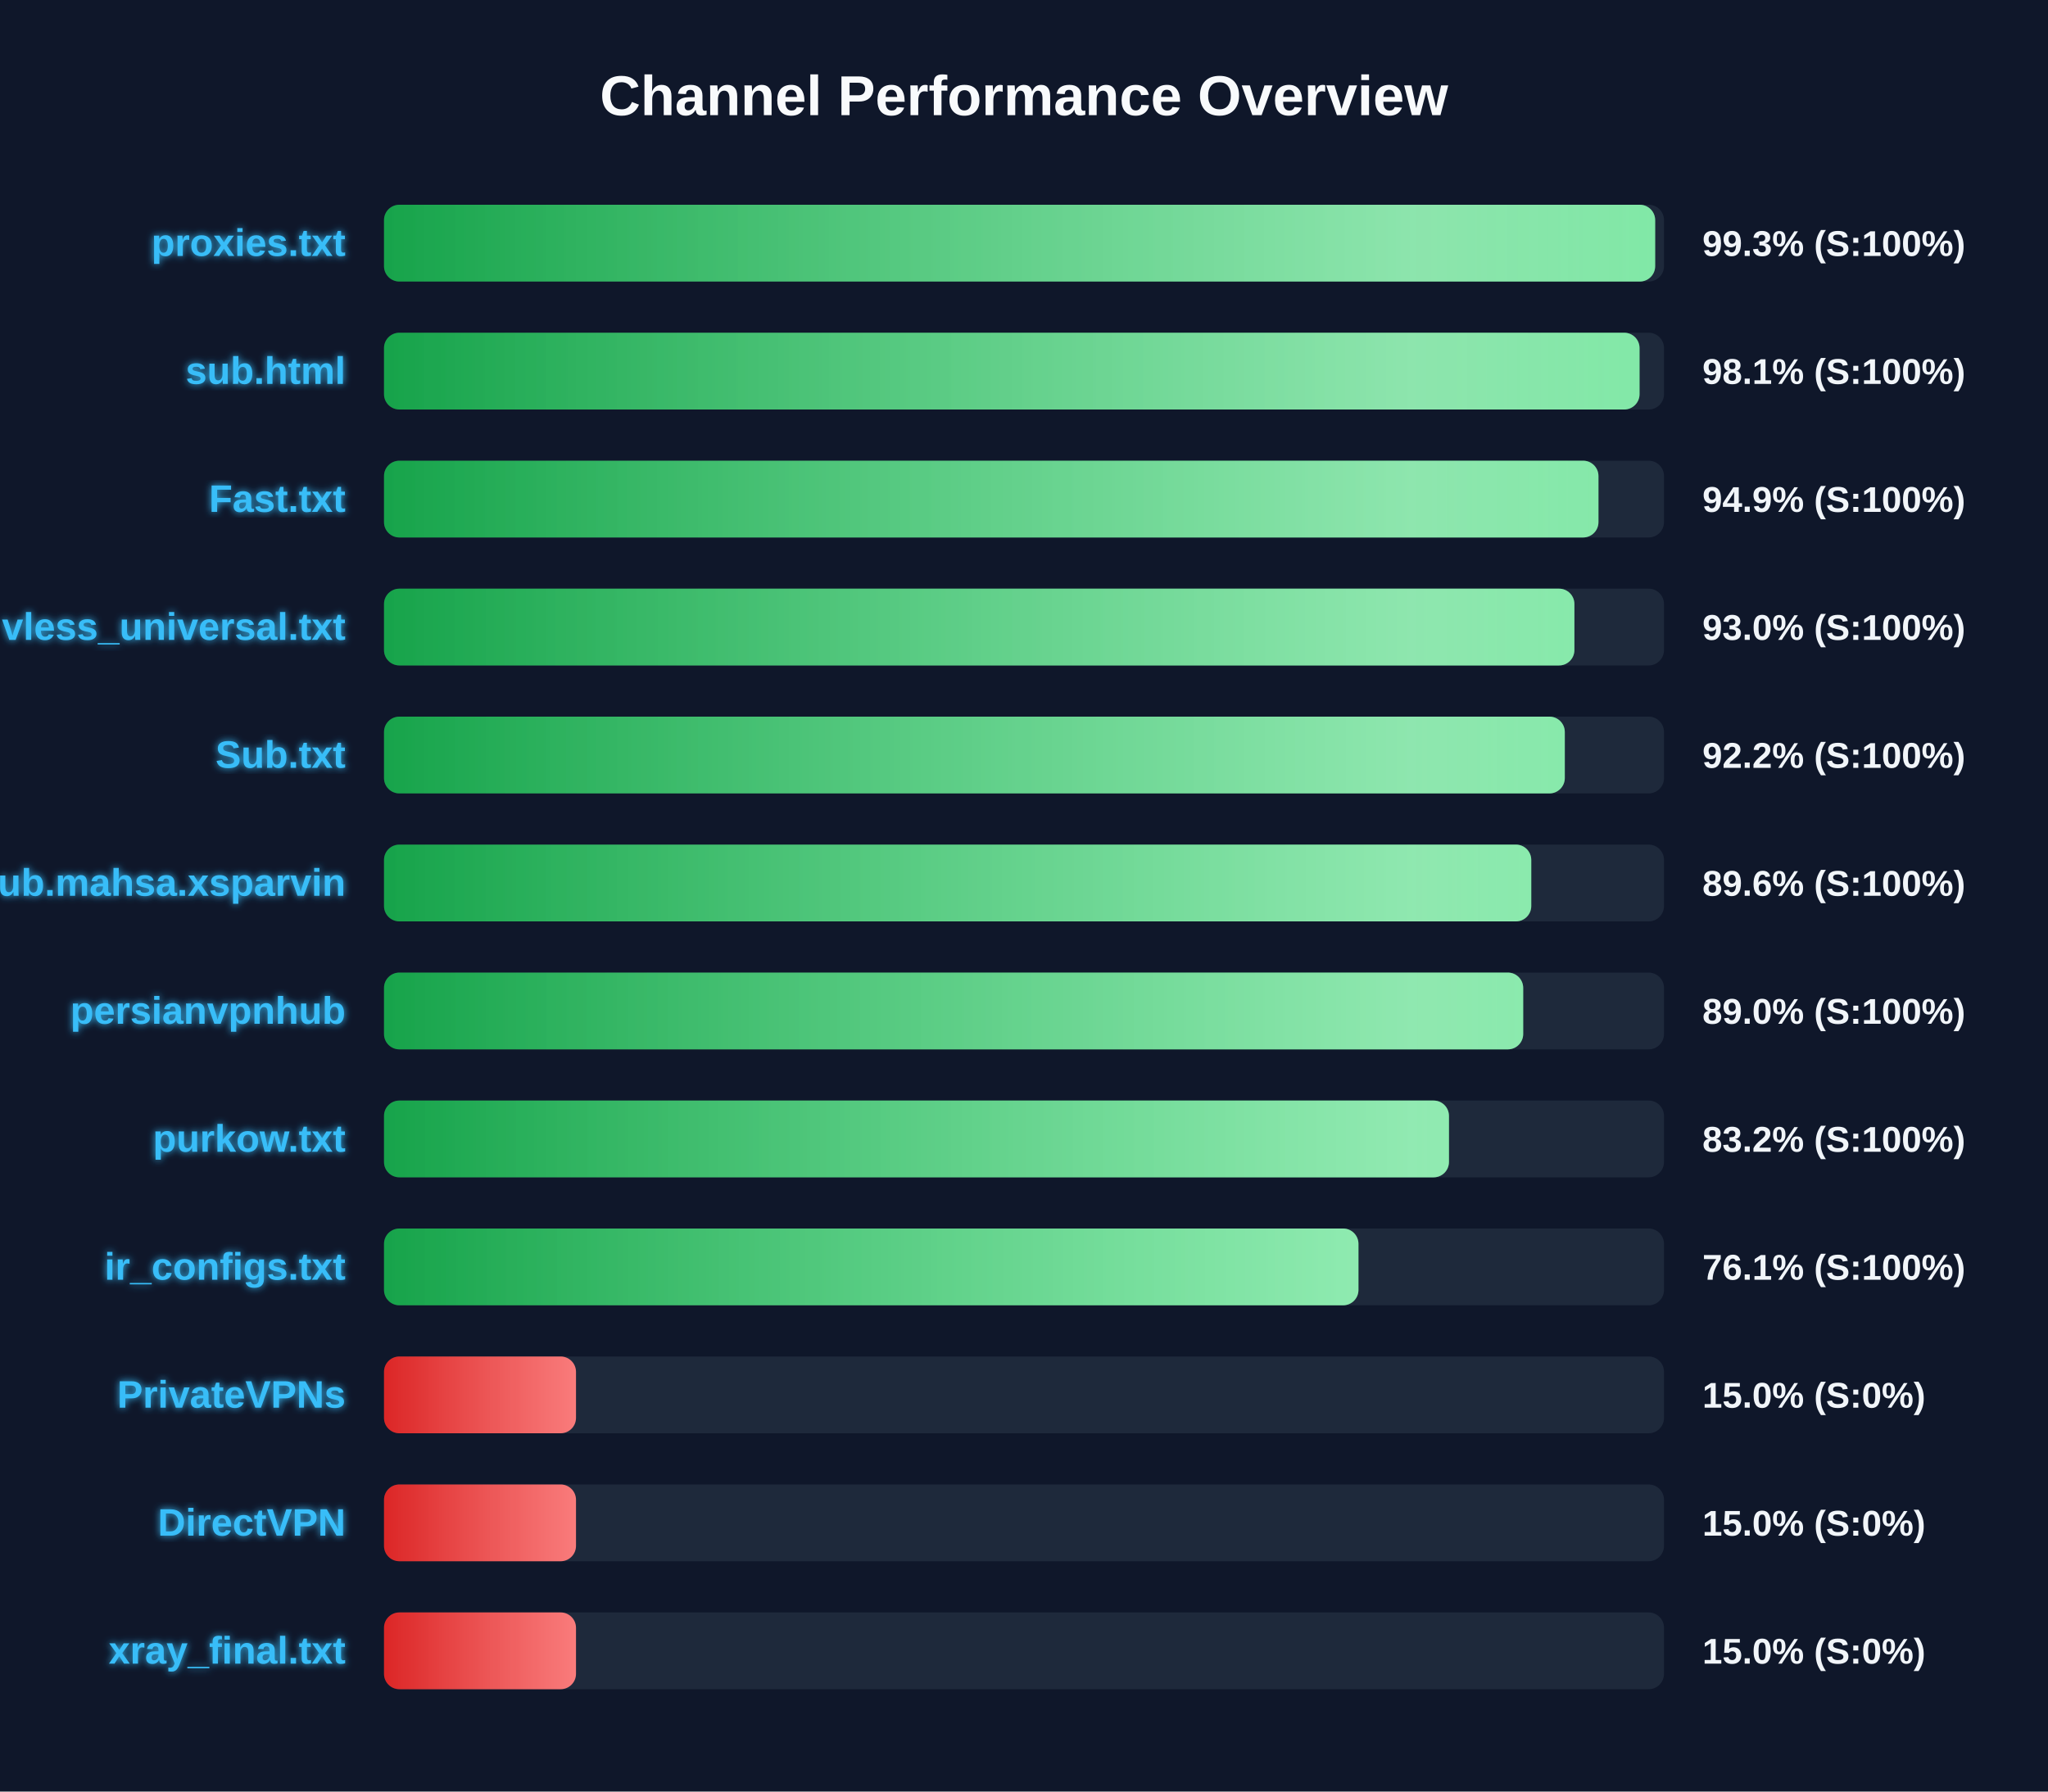
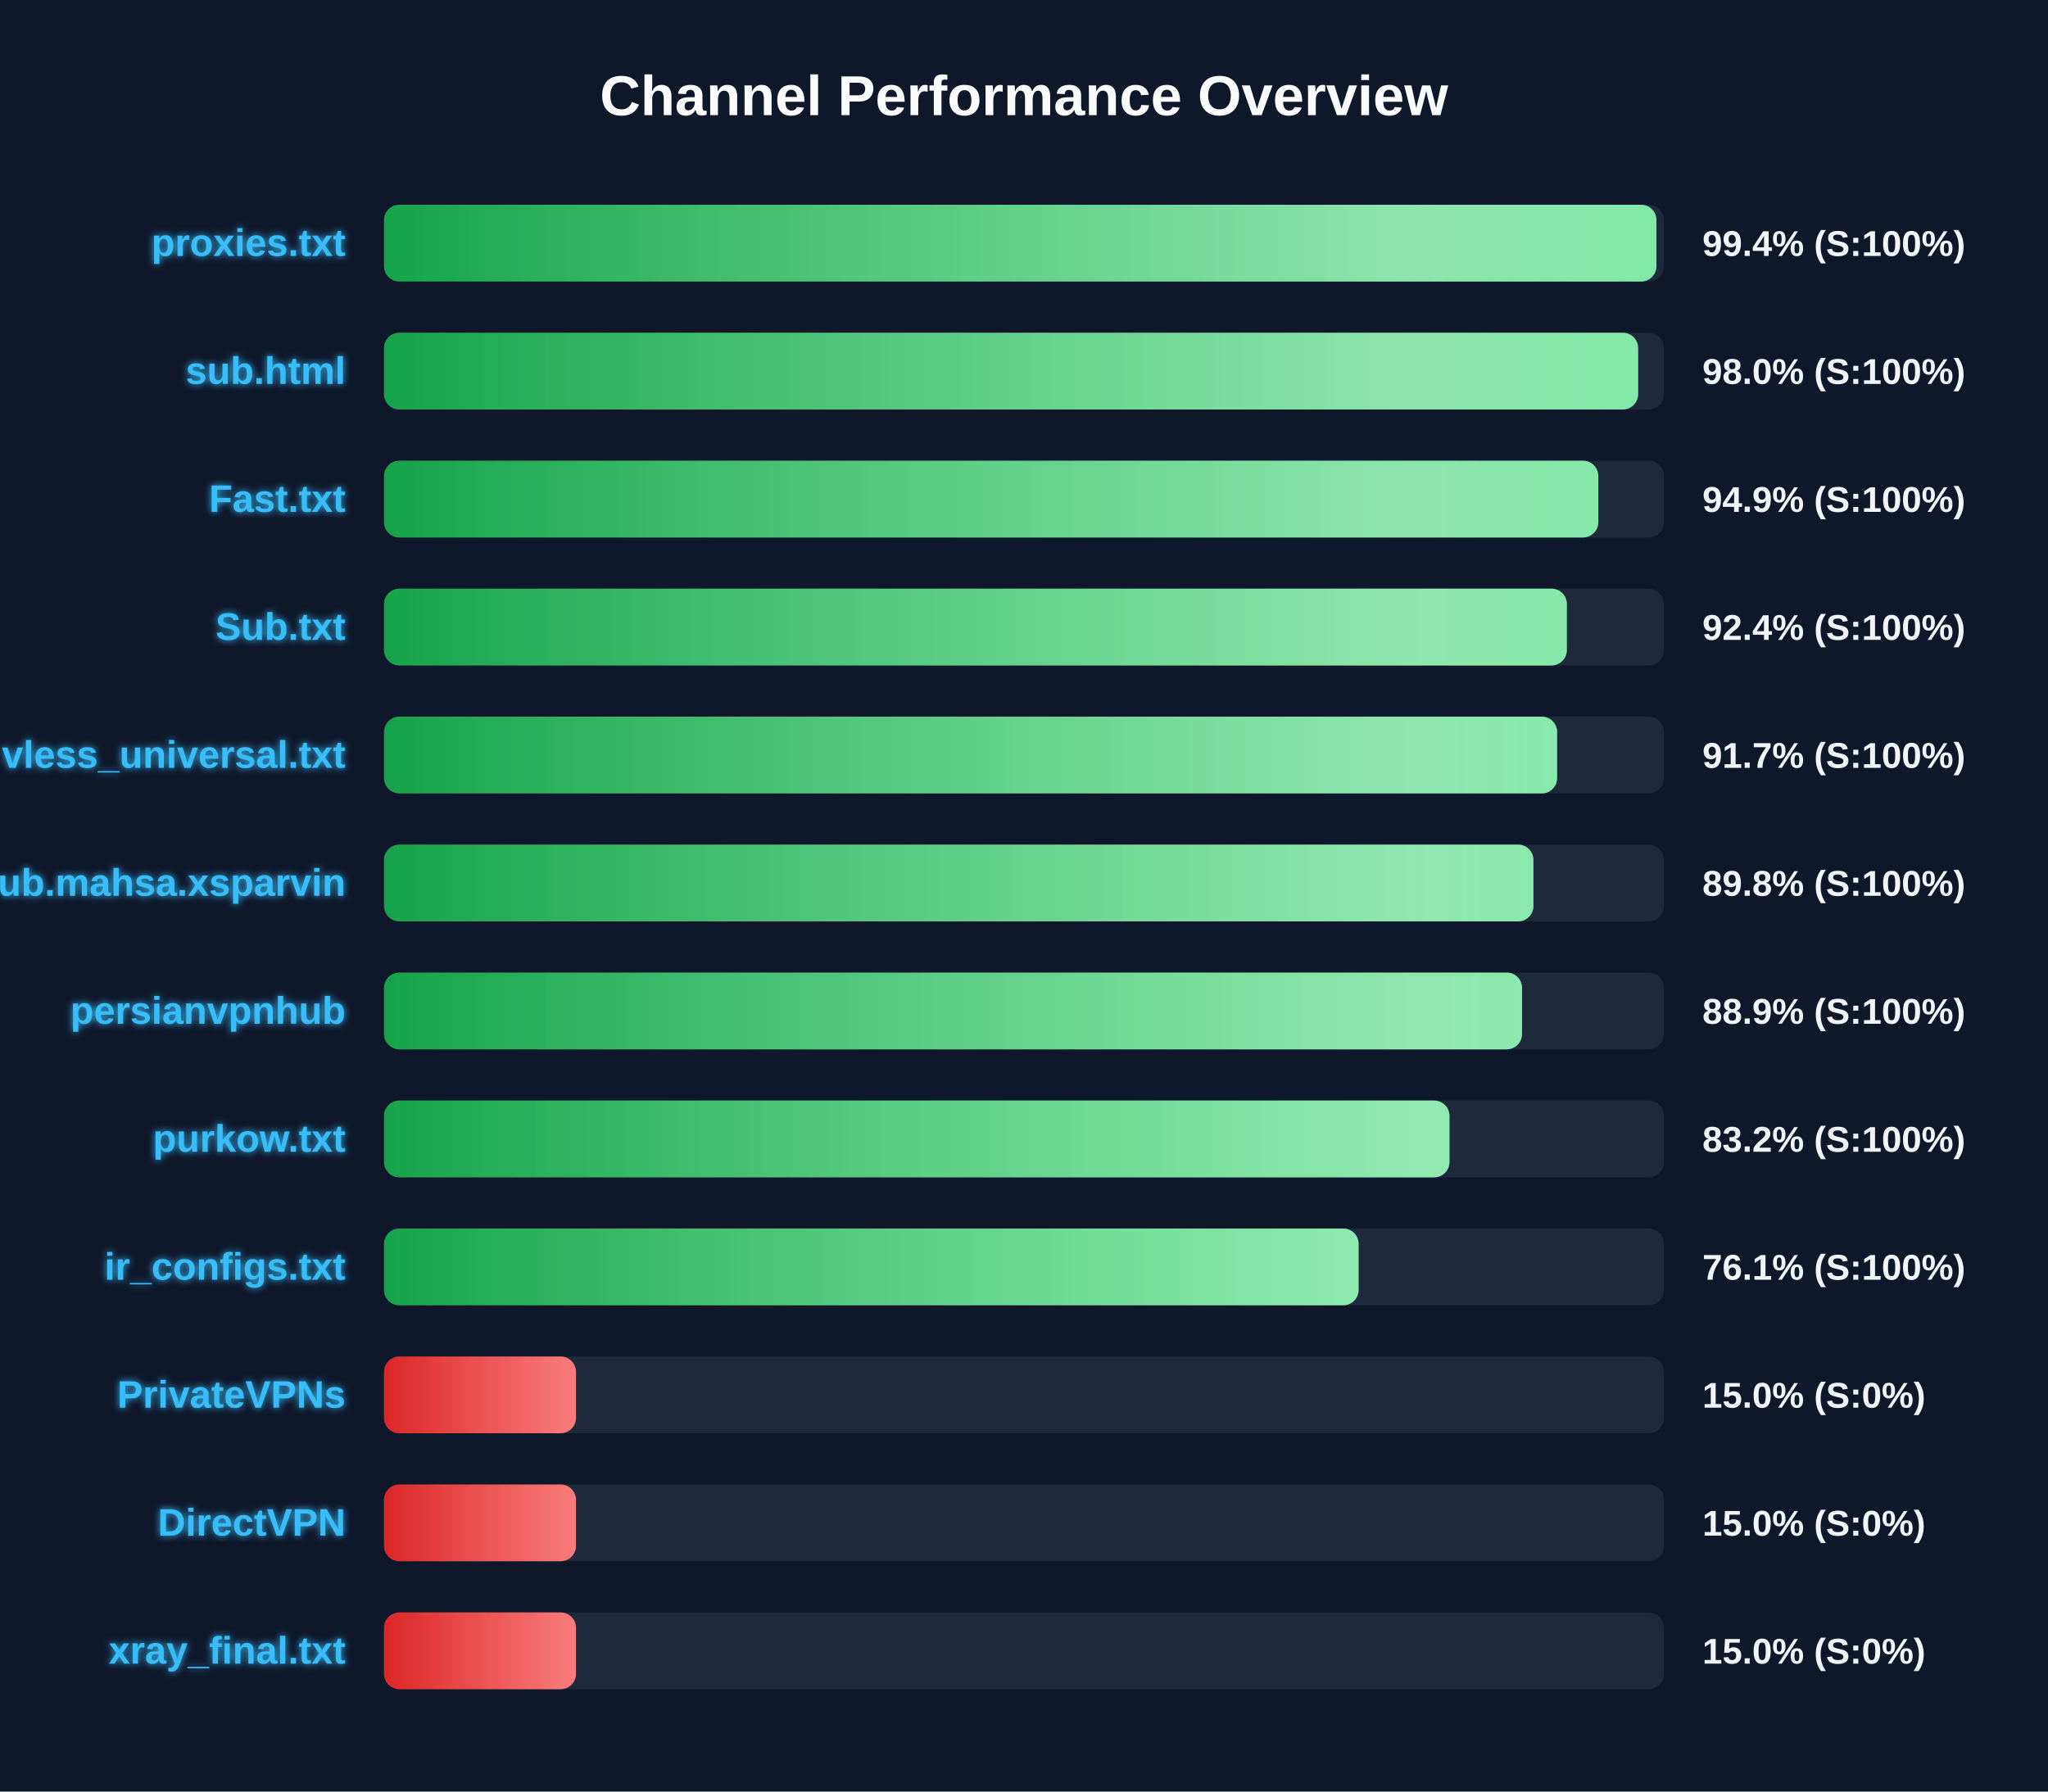
<svg xmlns="http://www.w3.org/2000/svg" width="800" height="700" version="1.1">
  <defs>
    <linearGradient id="grad-green" x1="0%" y1="0%" x2="100%" y2="0%">
      <stop offset="0%" stop-color="#16a34a" />
      <stop offset="100%" stop-color="#4ade80" />
    </linearGradient>
    <linearGradient id="grad-yellow" x1="0%" y1="0%" x2="100%" y2="0%">
      <stop offset="0%" stop-color="#ca8a04" />
      <stop offset="100%" stop-color="#fde047" />
    </linearGradient>
    <linearGradient id="grad-red" x1="0%" y1="0%" x2="100%" y2="0%">
      <stop offset="0%" stop-color="#dc2626" />
      <stop offset="100%" stop-color="#f87171" />
    </linearGradient>
    <linearGradient id="shimmer" x1="0%" y1="0%" x2="100%" y2="0%">
      <stop offset="0%" stop-color="rgba(255,255,255,0)" />
      <stop offset="50%" stop-color="rgba(255,255,255,0.4)" />
      <stop offset="100%" stop-color="rgba(255,255,255,0)" />
    </linearGradient>
    <filter id="glow" x="-20%" y="-20%" width="140%" height="140%">
      <feGaussianBlur stdDeviation="1.5" result="blur" />
      <feComposite in="SourceGraphic" in2="blur" operator="over" />
    </filter>
  </defs>
  <style>
        .bg-rect { fill: #0f172a; }
        .title { font: bold 22px 'Segoe UI', Arial, sans-serif; fill: #f8fafc; }
        .row { font: bold 15px 'Segoe UI', Arial, sans-serif; fill: #38bdf8; filter: url(#glow); }
        .score { font: bold 14px 'Segoe UI', Arial, sans-serif; fill: #f1f5f9; }
        @keyframes shimmer-anim {
            0% { transform: translateX(-100%); }
            100% { transform: translateX(200%); }
        }
        .shimmer-rect {
            animation: shimmer-anim 2.5s infinite linear;
        }
    </style>
  <rect width="100%" height="100%" class="bg-rect" />
  <text x="400" y="45" text-anchor="middle" class="title">Channel Performance Overview</text>
  <rect x="150" y="80" width="500" height="30" fill="#1e293b" rx="6" />
  <clipPath id="clip-0">
-     <rect x="150" y="80" width="496.55" height="30" rx="6" />
+     <rect x="150" y="80" width="497.05" height="30" rx="6" />
  </clipPath>
-   <rect x="150" y="80" width="496.55" height="30" fill="url(#grad-green)" rx="6" />
+   <rect x="150" y="80" width="497.05" height="30" fill="url(#grad-green)" rx="6" />
  <g clip-path="url(#clip-0)">
    <rect x="150" y="80" width="100%" height="30" fill="url(#shimmer)" class="shimmer-rect" />
  </g>
  <text x="135" y="100" text-anchor="end" class="row">proxies.txt</text>
-   <text x="665" y="100" text-anchor="start" class="score">99.3% (S:100%)</text>
+   <text x="665" y="100" text-anchor="start" class="score">99.4% (S:100%)</text>
  <rect x="150" y="130" width="500" height="30" fill="#1e293b" rx="6" />
  <clipPath id="clip-1">
-     <rect x="150" y="130" width="490.45" height="30" rx="6" />
+     <rect x="150" y="130" width="489.9" height="30" rx="6" />
  </clipPath>
-   <rect x="150" y="130" width="490.45" height="30" fill="url(#grad-green)" rx="6" />
+   <rect x="150" y="130" width="489.9" height="30" fill="url(#grad-green)" rx="6" />
  <g clip-path="url(#clip-1)">
    <rect x="150" y="130" width="100%" height="30" fill="url(#shimmer)" class="shimmer-rect" />
  </g>
  <text x="135" y="150" text-anchor="end" class="row">sub.html</text>
-   <text x="665" y="150" text-anchor="start" class="score">98.1% (S:100%)</text>
+   <text x="665" y="150" text-anchor="start" class="score">98.0% (S:100%)</text>
  <rect x="150" y="180" width="500" height="30" fill="#1e293b" rx="6" />
  <clipPath id="clip-2">
-     <rect x="150" y="180" width="474.4" height="30" rx="6" />
+     <rect x="150" y="180" width="474.35" height="30" rx="6" />
  </clipPath>
-   <rect x="150" y="180" width="474.4" height="30" fill="url(#grad-green)" rx="6" />
+   <rect x="150" y="180" width="474.35" height="30" fill="url(#grad-green)" rx="6" />
  <g clip-path="url(#clip-2)">
    <rect x="150" y="180" width="100%" height="30" fill="url(#shimmer)" class="shimmer-rect" />
  </g>
  <text x="135" y="200" text-anchor="end" class="row">Fast.txt</text>
  <text x="665" y="200" text-anchor="start" class="score">94.9% (S:100%)</text>
  <rect x="150" y="230" width="500" height="30" fill="#1e293b" rx="6" />
  <clipPath id="clip-3">
-     <rect x="150" y="230" width="465.0" height="30" rx="6" />
+     <rect x="150" y="230" width="462.05" height="30" rx="6" />
  </clipPath>
-   <rect x="150" y="230" width="465.0" height="30" fill="url(#grad-green)" rx="6" />
+   <rect x="150" y="230" width="462.05" height="30" fill="url(#grad-green)" rx="6" />
  <g clip-path="url(#clip-3)">
    <rect x="150" y="230" width="100%" height="30" fill="url(#shimmer)" class="shimmer-rect" />
  </g>
-   <text x="135" y="250" text-anchor="end" class="row">vless_universal.txt</text>
-   <text x="665" y="250" text-anchor="start" class="score">93.0% (S:100%)</text>
+   <text x="135" y="250" text-anchor="end" class="row">Sub.txt</text>
+   <text x="665" y="250" text-anchor="start" class="score">92.4% (S:100%)</text>
  <rect x="150" y="280" width="500" height="30" fill="#1e293b" rx="6" />
  <clipPath id="clip-4">
-     <rect x="150" y="280" width="461.25" height="30" rx="6" />
+     <rect x="150" y="280" width="458.25" height="30" rx="6" />
  </clipPath>
-   <rect x="150" y="280" width="461.25" height="30" fill="url(#grad-green)" rx="6" />
+   <rect x="150" y="280" width="458.25" height="30" fill="url(#grad-green)" rx="6" />
  <g clip-path="url(#clip-4)">
    <rect x="150" y="280" width="100%" height="30" fill="url(#shimmer)" class="shimmer-rect" />
  </g>
-   <text x="135" y="300" text-anchor="end" class="row">Sub.txt</text>
-   <text x="665" y="300" text-anchor="start" class="score">92.2% (S:100%)</text>
+   <text x="135" y="300" text-anchor="end" class="row">vless_universal.txt</text>
+   <text x="665" y="300" text-anchor="start" class="score">91.7% (S:100%)</text>
  <rect x="150" y="330" width="500" height="30" fill="#1e293b" rx="6" />
  <clipPath id="clip-5">
-     <rect x="150" y="330" width="448.15" height="30" rx="6" />
+     <rect x="150" y="330" width="449.0" height="30" rx="6" />
  </clipPath>
-   <rect x="150" y="330" width="448.15" height="30" fill="url(#grad-green)" rx="6" />
+   <rect x="150" y="330" width="449.0" height="30" fill="url(#grad-green)" rx="6" />
  <g clip-path="url(#clip-5)">
    <rect x="150" y="330" width="100%" height="30" fill="url(#shimmer)" class="shimmer-rect" />
  </g>
  <text x="135" y="350" text-anchor="end" class="row">Sub.mahsa.xsparvin</text>
-   <text x="665" y="350" text-anchor="start" class="score">89.6% (S:100%)</text>
+   <text x="665" y="350" text-anchor="start" class="score">89.8% (S:100%)</text>
  <rect x="150" y="380" width="500" height="30" fill="#1e293b" rx="6" />
  <clipPath id="clip-6">
-     <rect x="150" y="380" width="445.0" height="30" rx="6" />
+     <rect x="150" y="380" width="444.55" height="30" rx="6" />
  </clipPath>
-   <rect x="150" y="380" width="445.0" height="30" fill="url(#grad-green)" rx="6" />
+   <rect x="150" y="380" width="444.55" height="30" fill="url(#grad-green)" rx="6" />
  <g clip-path="url(#clip-6)">
    <rect x="150" y="380" width="100%" height="30" fill="url(#shimmer)" class="shimmer-rect" />
  </g>
  <text x="135" y="400" text-anchor="end" class="row">persianvpnhub</text>
-   <text x="665" y="400" text-anchor="start" class="score">89.0% (S:100%)</text>
+   <text x="665" y="400" text-anchor="start" class="score">88.9% (S:100%)</text>
  <rect x="150" y="430" width="500" height="30" fill="#1e293b" rx="6" />
  <clipPath id="clip-7">
-     <rect x="150" y="430" width="416.0" height="30" rx="6" />
+     <rect x="150" y="430" width="416.2" height="30" rx="6" />
  </clipPath>
-   <rect x="150" y="430" width="416.0" height="30" fill="url(#grad-green)" rx="6" />
+   <rect x="150" y="430" width="416.2" height="30" fill="url(#grad-green)" rx="6" />
  <g clip-path="url(#clip-7)">
    <rect x="150" y="430" width="100%" height="30" fill="url(#shimmer)" class="shimmer-rect" />
  </g>
  <text x="135" y="450" text-anchor="end" class="row">purkow.txt</text>
  <text x="665" y="450" text-anchor="start" class="score">83.2% (S:100%)</text>
  <rect x="150" y="480" width="500" height="30" fill="#1e293b" rx="6" />
  <clipPath id="clip-8">
-     <rect x="150" y="480" width="380.65" height="30" rx="6" />
+     <rect x="150" y="480" width="380.7" height="30" rx="6" />
  </clipPath>
-   <rect x="150" y="480" width="380.65" height="30" fill="url(#grad-green)" rx="6" />
+   <rect x="150" y="480" width="380.7" height="30" fill="url(#grad-green)" rx="6" />
  <g clip-path="url(#clip-8)">
    <rect x="150" y="480" width="100%" height="30" fill="url(#shimmer)" class="shimmer-rect" />
  </g>
  <text x="135" y="500" text-anchor="end" class="row">ir_configs.txt</text>
  <text x="665" y="500" text-anchor="start" class="score">76.1% (S:100%)</text>
  <rect x="150" y="530" width="500" height="30" fill="#1e293b" rx="6" />
  <clipPath id="clip-9">
    <rect x="150" y="530" width="75.0" height="30" rx="6" />
  </clipPath>
  <rect x="150" y="530" width="75.0" height="30" fill="url(#grad-red)" rx="6" />
  <g clip-path="url(#clip-9)">
    <rect x="150" y="530" width="100%" height="30" fill="url(#shimmer)" class="shimmer-rect" />
  </g>
  <text x="135" y="550" text-anchor="end" class="row">PrivateVPNs</text>
  <text x="665" y="550" text-anchor="start" class="score">15.0% (S:0%)</text>
  <rect x="150" y="580" width="500" height="30" fill="#1e293b" rx="6" />
  <clipPath id="clip-10">
    <rect x="150" y="580" width="75.0" height="30" rx="6" />
  </clipPath>
  <rect x="150" y="580" width="75.0" height="30" fill="url(#grad-red)" rx="6" />
  <g clip-path="url(#clip-10)">
    <rect x="150" y="580" width="100%" height="30" fill="url(#shimmer)" class="shimmer-rect" />
  </g>
  <text x="135" y="600" text-anchor="end" class="row">DirectVPN</text>
  <text x="665" y="600" text-anchor="start" class="score">15.0% (S:0%)</text>
  <rect x="150" y="630" width="500" height="30" fill="#1e293b" rx="6" />
  <clipPath id="clip-11">
    <rect x="150" y="630" width="75.0" height="30" rx="6" />
  </clipPath>
  <rect x="150" y="630" width="75.0" height="30" fill="url(#grad-red)" rx="6" />
  <g clip-path="url(#clip-11)">
    <rect x="150" y="630" width="100%" height="30" fill="url(#shimmer)" class="shimmer-rect" />
  </g>
  <text x="135" y="650" text-anchor="end" class="row">xray_final.txt</text>
  <text x="665" y="650" text-anchor="start" class="score">15.0% (S:0%)</text>
</svg>
